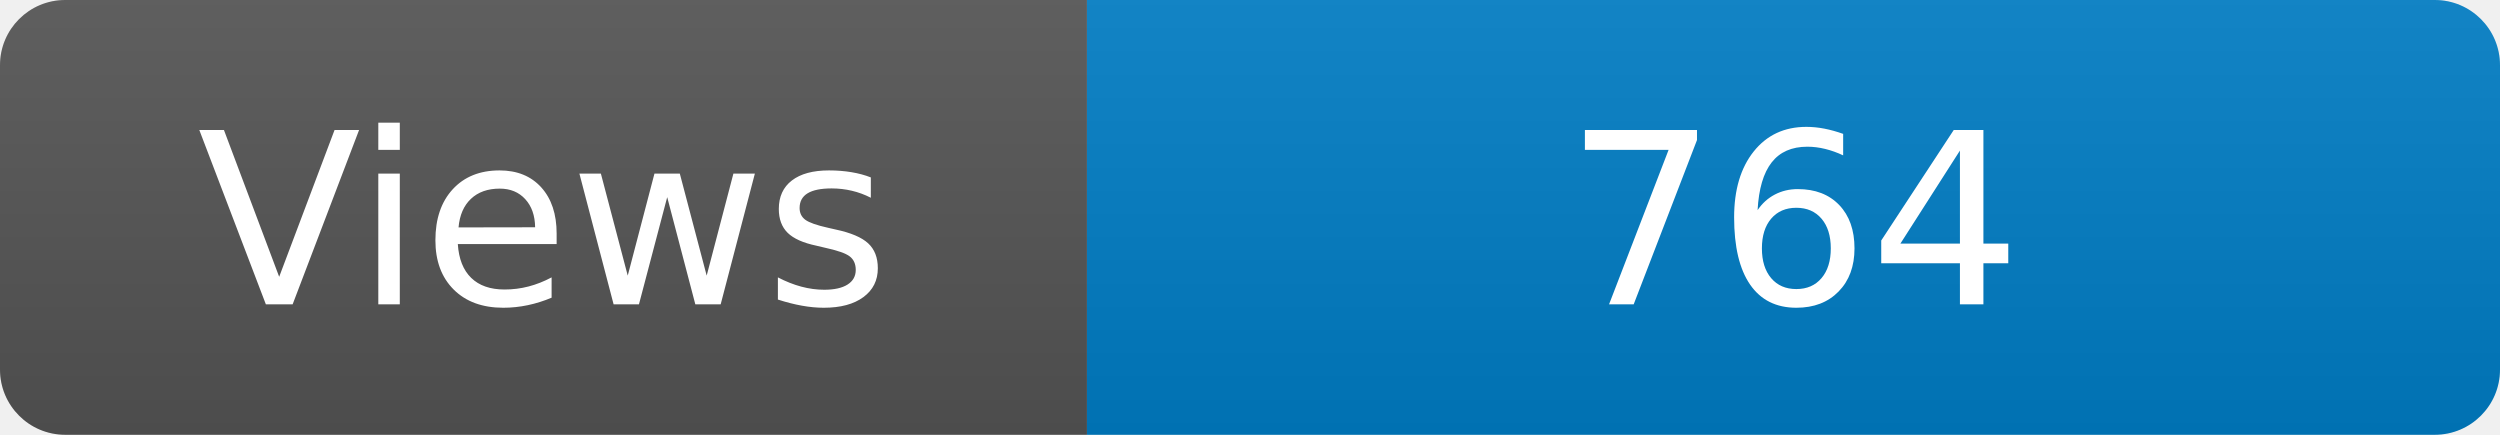
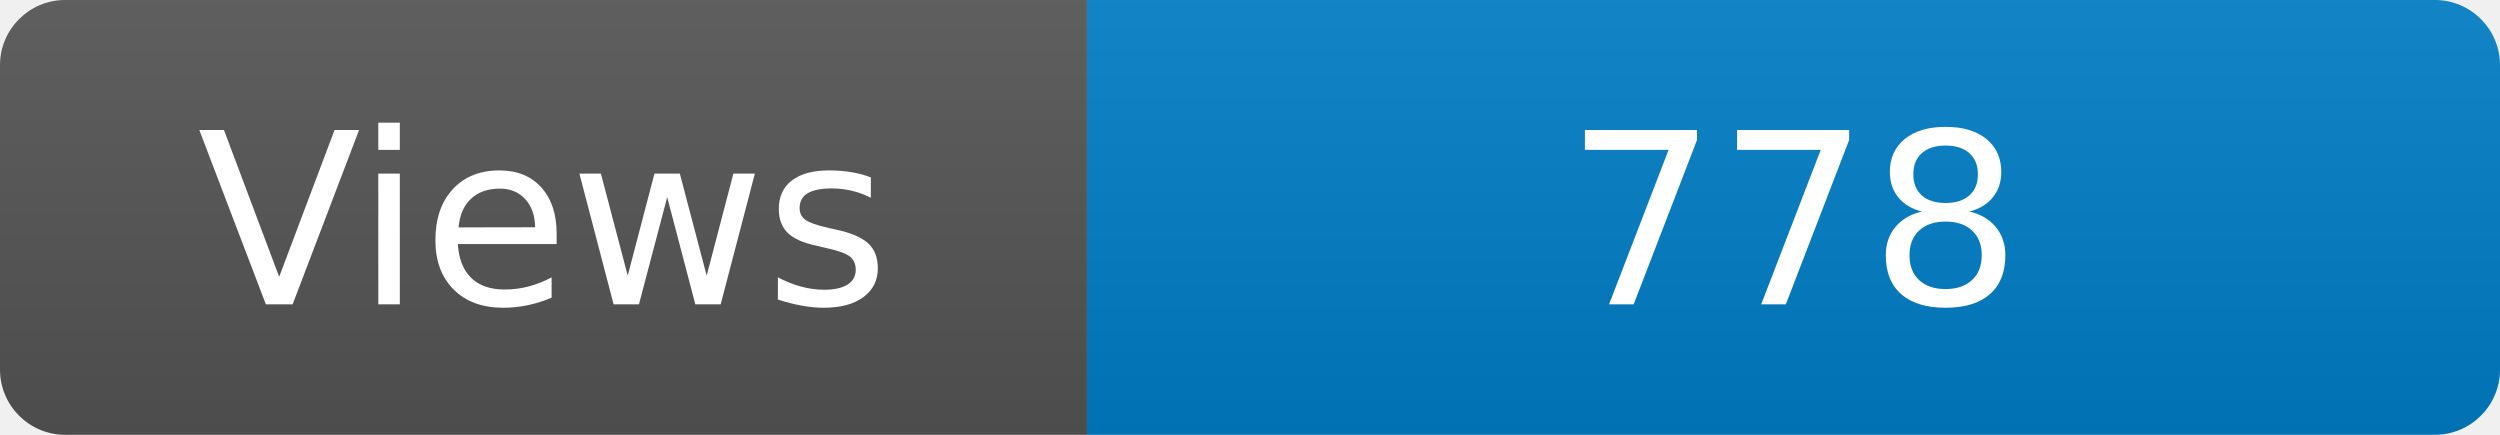
<svg xmlns="http://www.w3.org/2000/svg" width="115" height="20" role="img" aria-label="Maintained?: yes">
  <linearGradient id="s" x2="0" y2="100%">
    <stop offset="0" stop-color="#bbb" stop-opacity=".1" />
    <stop offset="1" stop-opacity=".1" />
  </linearGradient>
  <clipPath id="r">
    <rect width="115" height="20" rx="3" fill="#fff" />
  </clipPath>
  <g clip-path="url(#r)">
    <rect width="50" height="20" fill="#555" />
    <rect x="50" width="160" height="20" fill="#007ec6" />
    <rect width="115" height="20" fill="url(#s)" />
  </g>
  <g fill="#fff" text-anchor="middle" font-family="Verdana,Geneva,DejaVu Sans,sans-serif" font-size="110">
    <text x="250" y="140" transform="scale(.1)" fill="#fff">Views</text>
-     <text x="825" y="140" transform="scale(.1)" fill="#fff">764</text>
+     <text x="825" y="140" transform="scale(.1)" fill="#fff">778</text>
  </g>
</svg>
